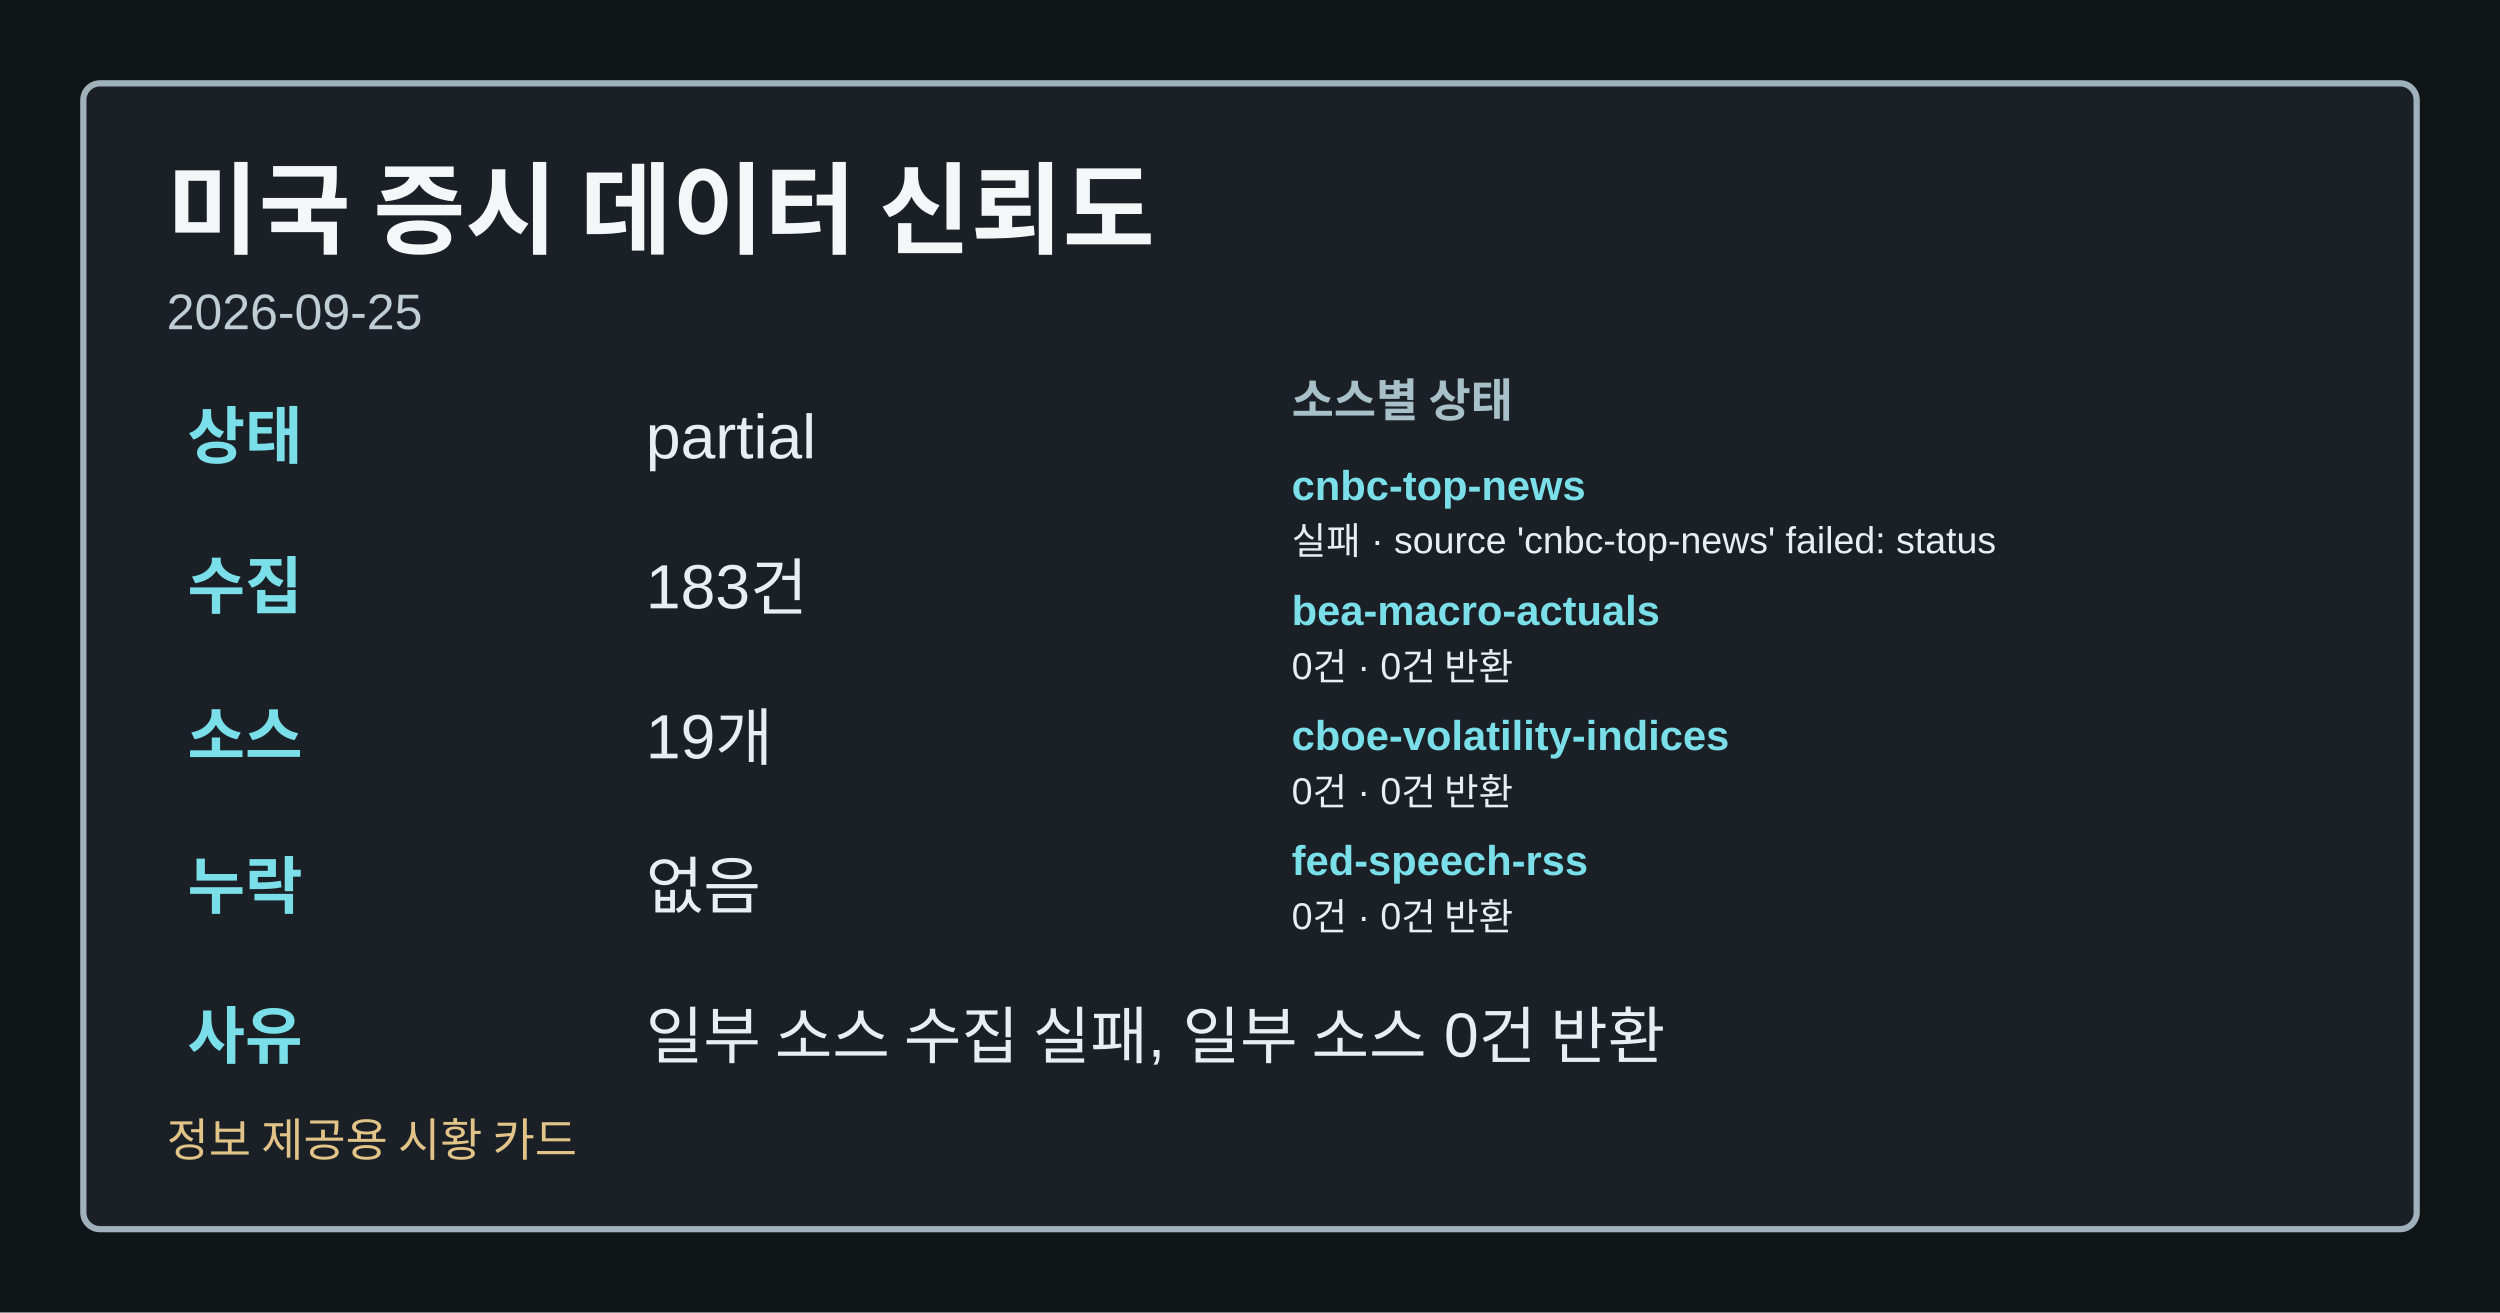
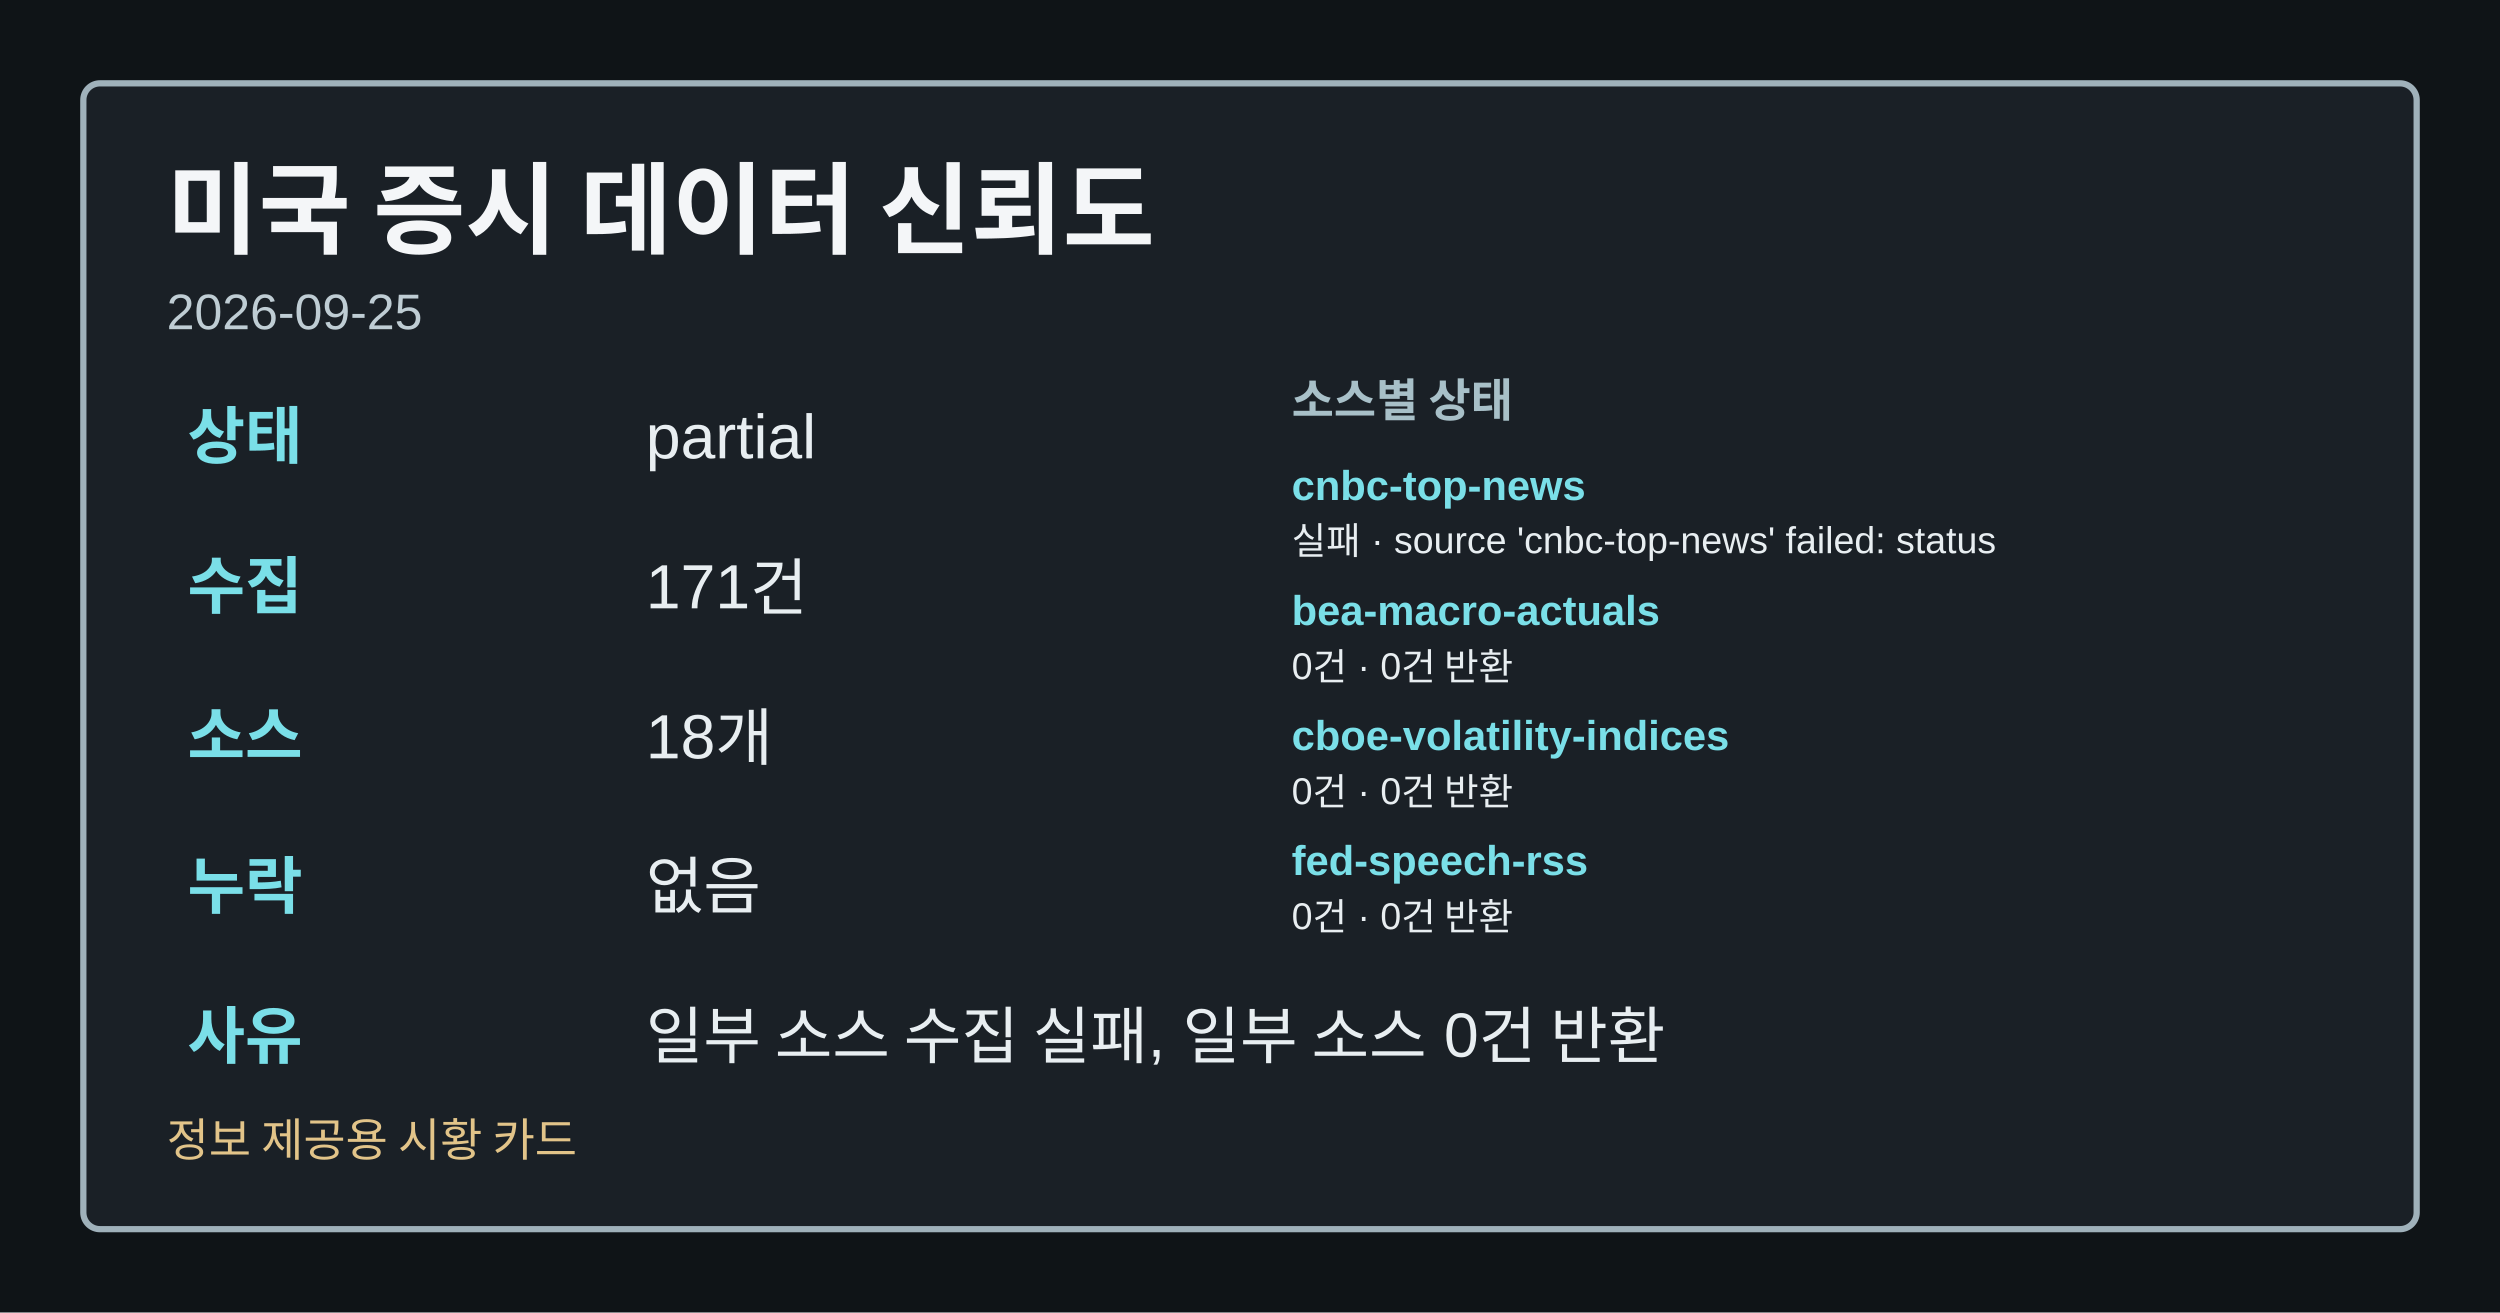
<svg xmlns="http://www.w3.org/2000/svg" width="1200" height="630" viewBox="0 0 1200 630" role="img" aria-label="미국 증시 데이터 신뢰도">
  <style>.card-bg{fill:#0f1417;}.card-frame{fill:#1a2026;stroke:#9fb1ba;}.card-title{fill:#f4f6f8;}.card-subtitle{fill:#bfcdd4;}.card-label{fill:#a8c0c8;}.card-emphasis{fill:#7adfe8;}.card-text{fill:#e8eef1;}.card-disclaimer{fill:#e2c489;}</style>
  <rect class="card-bg" width="1200" height="630" />
  <rect class="card-frame" x="40" y="40" width="1120" height="550" rx="8" stroke-width="3" />
  <text class="card-title" x="80" y="118" font-family="&quot;Noto Sans KR&quot;, Arial, sans-serif" font-size="48" font-weight="700">미국 증시 데이터 신뢰도</text>
  <text class="card-subtitle" x="80" y="158" font-family="&quot;Noto Sans KR&quot;, Arial, sans-serif" font-size="24">2026-09-25</text>
  <text class="card-emphasis" x="90" y="220" font-family="&quot;Noto Sans KR&quot;, Arial, sans-serif" font-size="30" font-weight="700">상태</text>
  <text class="card-text" x="310" y="220" font-family="&quot;Noto Sans KR&quot;, Arial, sans-serif" font-size="30">partial</text>
  <text class="card-emphasis" x="90" y="292" font-family="&quot;Noto Sans KR&quot;, Arial, sans-serif" font-size="30" font-weight="700">수집</text>
-   <text class="card-text" x="310" y="292" font-family="&quot;Noto Sans KR&quot;, Arial, sans-serif" font-size="30">183건</text>
+   <text class="card-text" x="310" y="292" font-family="&quot;Noto Sans KR&quot;, Arial, sans-serif" font-size="30">171건</text>
  <text class="card-emphasis" x="90" y="364" font-family="&quot;Noto Sans KR&quot;, Arial, sans-serif" font-size="30" font-weight="700">소스</text>
-   <text class="card-text" x="310" y="364" font-family="&quot;Noto Sans KR&quot;, Arial, sans-serif" font-size="30">19개</text>
+   <text class="card-text" x="310" y="364" font-family="&quot;Noto Sans KR&quot;, Arial, sans-serif" font-size="30">18개</text>
  <text class="card-emphasis" x="90" y="436" font-family="&quot;Noto Sans KR&quot;, Arial, sans-serif" font-size="30" font-weight="700">누락</text>
  <text class="card-text" x="310" y="436" font-family="&quot;Noto Sans KR&quot;, Arial, sans-serif" font-size="30">없음</text>
  <text class="card-emphasis" x="90" y="508" font-family="&quot;Noto Sans KR&quot;, Arial, sans-serif" font-size="30" font-weight="700">사유</text>
  <text class="card-text" x="310" y="508" font-family="&quot;Noto Sans KR&quot;, Arial, sans-serif" font-size="30">일부 소스 수집 실패, 일부 소스 0건 반환</text>
  <text class="card-label" x="620" y="200" font-family="&quot;Noto Sans KR&quot;, Arial, sans-serif" font-size="22" font-weight="700">소스별 상태</text>
  <text class="card-emphasis" x="620" y="240" font-family="&quot;Noto Sans KR&quot;, Arial, sans-serif" font-size="20" font-weight="700">cnbc-top-news</text>
  <text class="card-text" x="620" y="266" font-family="&quot;Noto Sans KR&quot;, Arial, sans-serif" font-size="18">실패 · source 'cnbc-top-news' failed: status</text>
  <text class="card-emphasis" x="620" y="300" font-family="&quot;Noto Sans KR&quot;, Arial, sans-serif" font-size="20" font-weight="700">bea-macro-actuals</text>
  <text class="card-text" x="620" y="326" font-family="&quot;Noto Sans KR&quot;, Arial, sans-serif" font-size="18">0건 · 0건 반환</text>
  <text class="card-emphasis" x="620" y="360" font-family="&quot;Noto Sans KR&quot;, Arial, sans-serif" font-size="20" font-weight="700">cboe-volatility-indices</text>
  <text class="card-text" x="620" y="386" font-family="&quot;Noto Sans KR&quot;, Arial, sans-serif" font-size="18">0건 · 0건 반환</text>
  <text class="card-emphasis" x="620" y="420" font-family="&quot;Noto Sans KR&quot;, Arial, sans-serif" font-size="20" font-weight="700">fed-speech-rss</text>
  <text class="card-text" x="620" y="446" font-family="&quot;Noto Sans KR&quot;, Arial, sans-serif" font-size="18">0건 · 0건 반환</text>
  <text class="card-disclaimer" x="80" y="555" font-family="&quot;Noto Sans KR&quot;, Arial, sans-serif" font-size="22">정보 제공용 시황 카드</text>
</svg>
